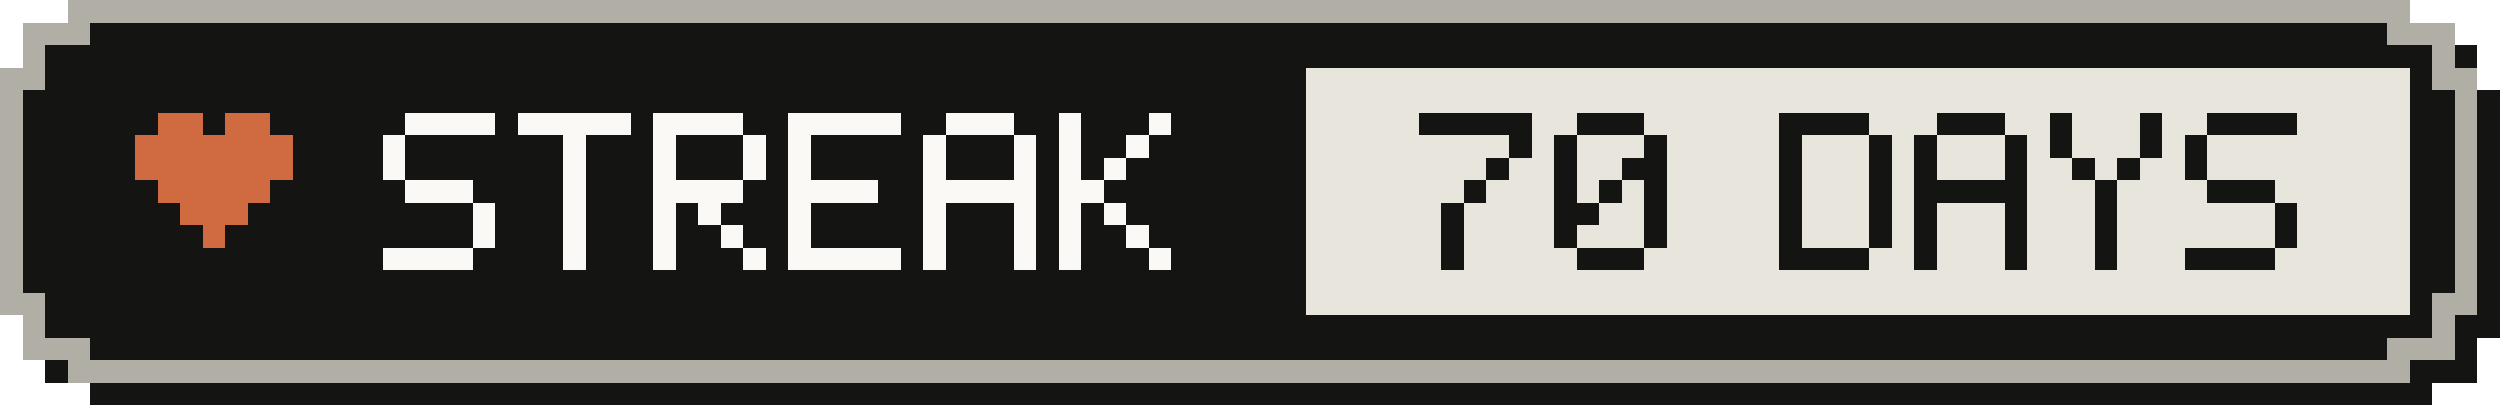
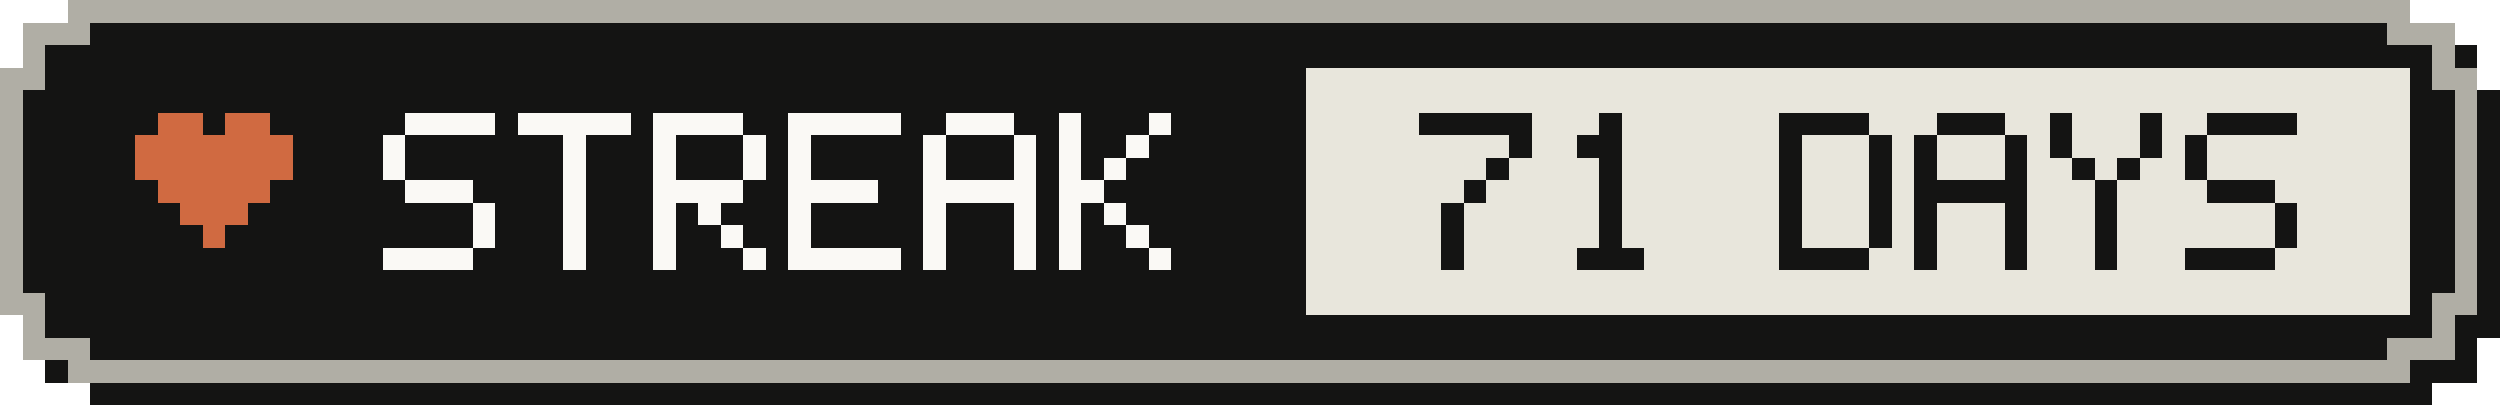
- <svg xmlns="http://www.w3.org/2000/svg" width="111" height="18" viewBox="0 0 111 18" role="img" aria-label="Active-day streak: 70 Days">
+ <svg xmlns="http://www.w3.org/2000/svg" width="111" height="18" viewBox="0 0 111 18" role="img" aria-label="Active-day streak: 71 Days">
  <g shape-rendering="crispEdges">
    <path fill="#141413" d="M4,1 H108 V2 H110 V4 H111 V15 H110 V17 H108 V18 H4 V17 H2 V15 H1 V4 H2 V2 H4 Z" />
    <path fill="#b0aea5" d="M3,0 H107 V1 H109 V3 H110 V14 H109 V16 H107 V17 H3 V16 H1 V14 H0 V3 H1 V1 H3 Z" />
    <path fill="#141413" d="M4,1 H106 V2 H108 V4 H109 V13 H108 V15 H106 V16 H4 V15 H2 V13 H1 V4 H2 V2 H4 Z" />
    <rect fill="#e8e6dc" x="58" y="3" width="49" height="11" />
    <g fill="#d06a41">
      <rect x="7" y="5" width="2" height="1" />
      <rect x="10" y="5" width="2" height="1" />
      <rect x="6" y="6" width="7" height="1" />
      <rect x="6" y="7" width="7" height="1" />
      <rect x="7" y="8" width="5" height="1" />
      <rect x="8" y="9" width="3" height="1" />
      <rect x="9" y="10" width="1" height="1" />
    </g>
    <g fill="#faf9f5">
      <rect x="18" y="5" width="4" height="1" />
      <rect x="17" y="6" width="1" height="1" />
      <rect x="17" y="7" width="1" height="1" />
      <rect x="18" y="8" width="3" height="1" />
      <rect x="21" y="9" width="1" height="1" />
      <rect x="21" y="10" width="1" height="1" />
      <rect x="17" y="11" width="4" height="1" />
      <rect x="23" y="5" width="5" height="1" />
      <rect x="25" y="6" width="1" height="1" />
      <rect x="25" y="7" width="1" height="1" />
      <rect x="25" y="8" width="1" height="1" />
      <rect x="25" y="9" width="1" height="1" />
      <rect x="25" y="10" width="1" height="1" />
      <rect x="25" y="11" width="1" height="1" />
      <rect x="29" y="5" width="4" height="1" />
      <rect x="29" y="6" width="1" height="1" />
      <rect x="33" y="6" width="1" height="1" />
      <rect x="29" y="7" width="1" height="1" />
      <rect x="33" y="7" width="1" height="1" />
      <rect x="29" y="8" width="4" height="1" />
      <rect x="29" y="9" width="1" height="1" />
      <rect x="31" y="9" width="1" height="1" />
      <rect x="29" y="10" width="1" height="1" />
      <rect x="32" y="10" width="1" height="1" />
      <rect x="29" y="11" width="1" height="1" />
      <rect x="33" y="11" width="1" height="1" />
      <rect x="35" y="5" width="5" height="1" />
      <rect x="35" y="6" width="1" height="1" />
      <rect x="35" y="7" width="1" height="1" />
      <rect x="35" y="8" width="4" height="1" />
      <rect x="35" y="9" width="1" height="1" />
      <rect x="35" y="10" width="1" height="1" />
      <rect x="35" y="11" width="5" height="1" />
      <rect x="42" y="5" width="3" height="1" />
      <rect x="41" y="6" width="1" height="1" />
      <rect x="45" y="6" width="1" height="1" />
      <rect x="41" y="7" width="1" height="1" />
      <rect x="45" y="7" width="1" height="1" />
      <rect x="41" y="8" width="5" height="1" />
      <rect x="41" y="9" width="1" height="1" />
      <rect x="45" y="9" width="1" height="1" />
      <rect x="41" y="10" width="1" height="1" />
      <rect x="45" y="10" width="1" height="1" />
      <rect x="41" y="11" width="1" height="1" />
      <rect x="45" y="11" width="1" height="1" />
      <rect x="47" y="5" width="1" height="1" />
      <rect x="51" y="5" width="1" height="1" />
      <rect x="47" y="6" width="1" height="1" />
      <rect x="50" y="6" width="1" height="1" />
      <rect x="47" y="7" width="1" height="1" />
      <rect x="49" y="7" width="1" height="1" />
      <rect x="47" y="8" width="2" height="1" />
      <rect x="47" y="9" width="1" height="1" />
      <rect x="49" y="9" width="1" height="1" />
      <rect x="47" y="10" width="1" height="1" />
      <rect x="50" y="10" width="1" height="1" />
      <rect x="47" y="11" width="1" height="1" />
      <rect x="51" y="11" width="1" height="1" />
    </g>
    <g fill="#141413">
      <rect x="63" y="5" width="5" height="1" />
      <rect x="67" y="6" width="1" height="1" />
      <rect x="66" y="7" width="1" height="1" />
      <rect x="65" y="8" width="1" height="1" />
      <rect x="64" y="9" width="1" height="1" />
      <rect x="64" y="10" width="1" height="1" />
      <rect x="64" y="11" width="1" height="1" />
-       <rect x="70" y="5" width="3" height="1" />
-       <rect x="69" y="6" width="1" height="1" />
-       <rect x="73" y="6" width="1" height="1" />
-       <rect x="69" y="7" width="1" height="1" />
-       <rect x="72" y="7" width="2" height="1" />
-       <rect x="69" y="8" width="1" height="1" />
+       <rect x="71" y="5" width="1" height="1" />
+       <rect x="70" y="6" width="2" height="1" />
+       <rect x="71" y="7" width="1" height="1" />
      <rect x="71" y="8" width="1" height="1" />
-       <rect x="73" y="8" width="1" height="1" />
-       <rect x="69" y="9" width="2" height="1" />
-       <rect x="73" y="9" width="1" height="1" />
-       <rect x="69" y="10" width="1" height="1" />
-       <rect x="73" y="10" width="1" height="1" />
+       <rect x="71" y="9" width="1" height="1" />
+       <rect x="71" y="10" width="1" height="1" />
      <rect x="70" y="11" width="3" height="1" />
      <rect x="79" y="5" width="4" height="1" />
      <rect x="79" y="6" width="1" height="1" />
      <rect x="83" y="6" width="1" height="1" />
      <rect x="79" y="7" width="1" height="1" />
      <rect x="83" y="7" width="1" height="1" />
      <rect x="79" y="8" width="1" height="1" />
      <rect x="83" y="8" width="1" height="1" />
      <rect x="79" y="9" width="1" height="1" />
      <rect x="83" y="9" width="1" height="1" />
      <rect x="79" y="10" width="1" height="1" />
      <rect x="83" y="10" width="1" height="1" />
      <rect x="79" y="11" width="4" height="1" />
      <rect x="86" y="5" width="3" height="1" />
      <rect x="85" y="6" width="1" height="1" />
      <rect x="89" y="6" width="1" height="1" />
      <rect x="85" y="7" width="1" height="1" />
      <rect x="89" y="7" width="1" height="1" />
      <rect x="85" y="8" width="5" height="1" />
      <rect x="85" y="9" width="1" height="1" />
      <rect x="89" y="9" width="1" height="1" />
      <rect x="85" y="10" width="1" height="1" />
      <rect x="89" y="10" width="1" height="1" />
      <rect x="85" y="11" width="1" height="1" />
      <rect x="89" y="11" width="1" height="1" />
      <rect x="91" y="5" width="1" height="1" />
      <rect x="95" y="5" width="1" height="1" />
      <rect x="91" y="6" width="1" height="1" />
      <rect x="95" y="6" width="1" height="1" />
      <rect x="92" y="7" width="1" height="1" />
      <rect x="94" y="7" width="1" height="1" />
      <rect x="93" y="8" width="1" height="1" />
      <rect x="93" y="9" width="1" height="1" />
      <rect x="93" y="10" width="1" height="1" />
      <rect x="93" y="11" width="1" height="1" />
      <rect x="98" y="5" width="4" height="1" />
      <rect x="97" y="6" width="1" height="1" />
      <rect x="97" y="7" width="1" height="1" />
      <rect x="98" y="8" width="3" height="1" />
      <rect x="101" y="9" width="1" height="1" />
      <rect x="101" y="10" width="1" height="1" />
      <rect x="97" y="11" width="4" height="1" />
    </g>
  </g>
</svg>
